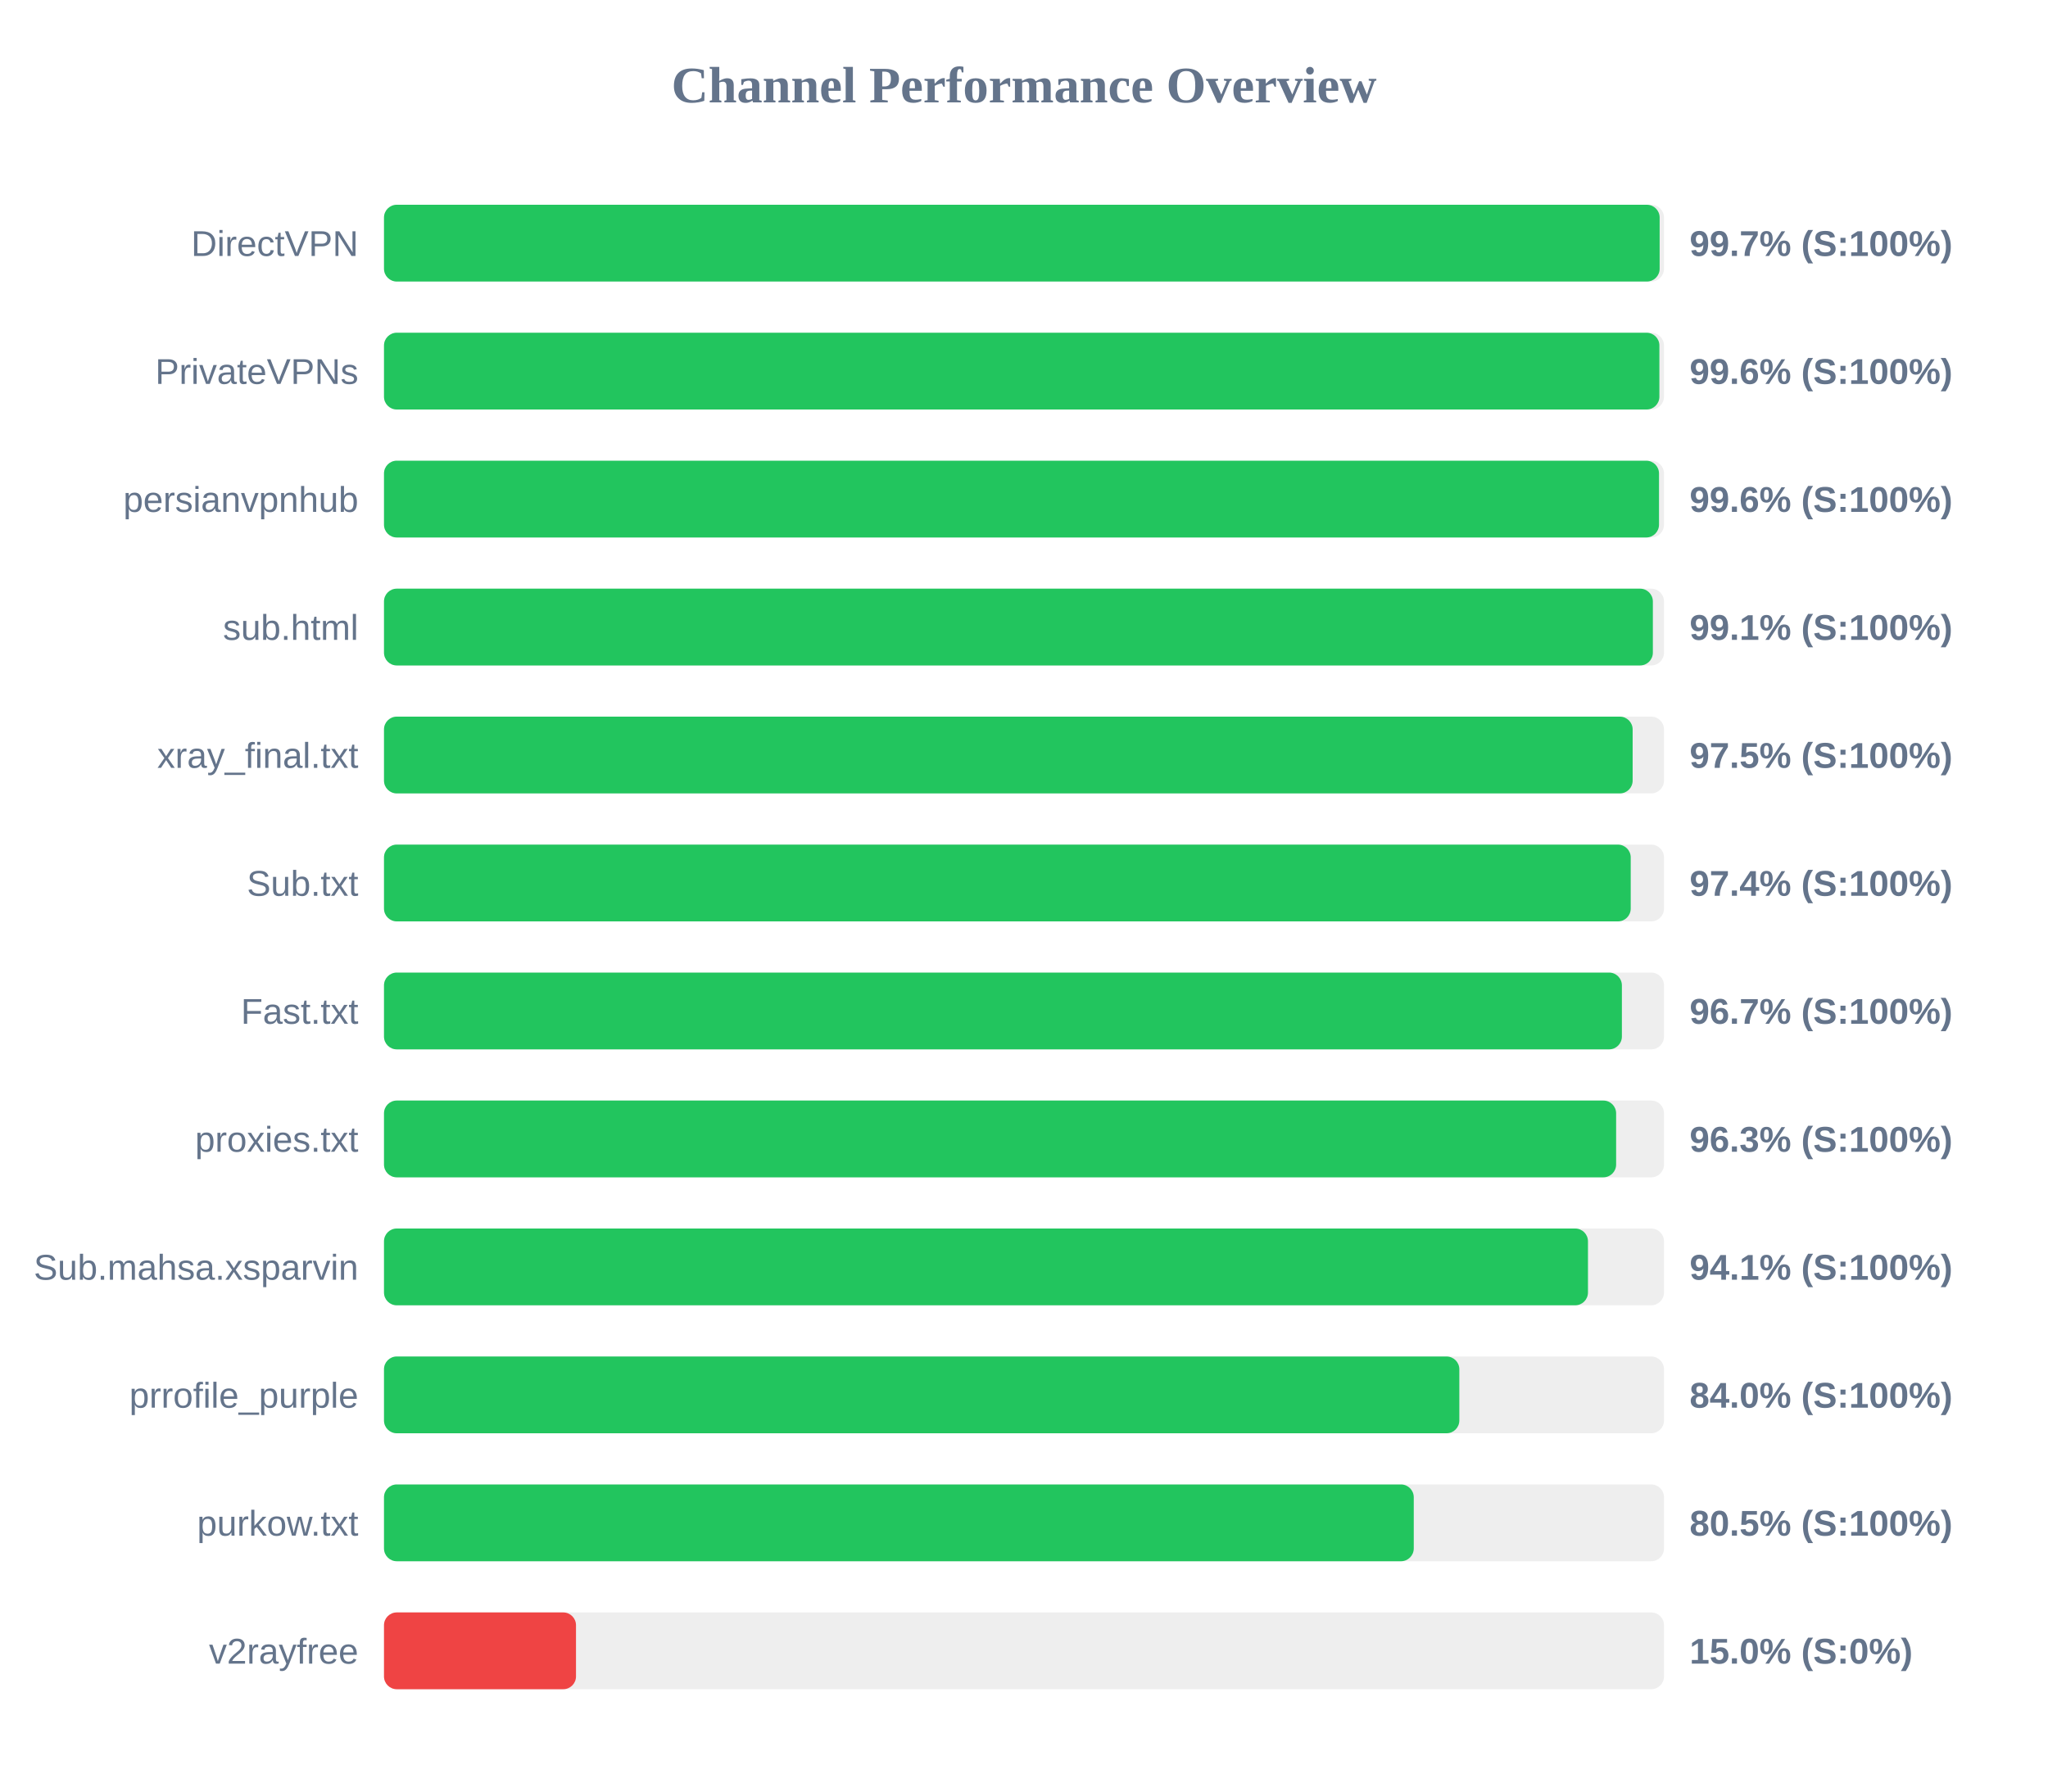
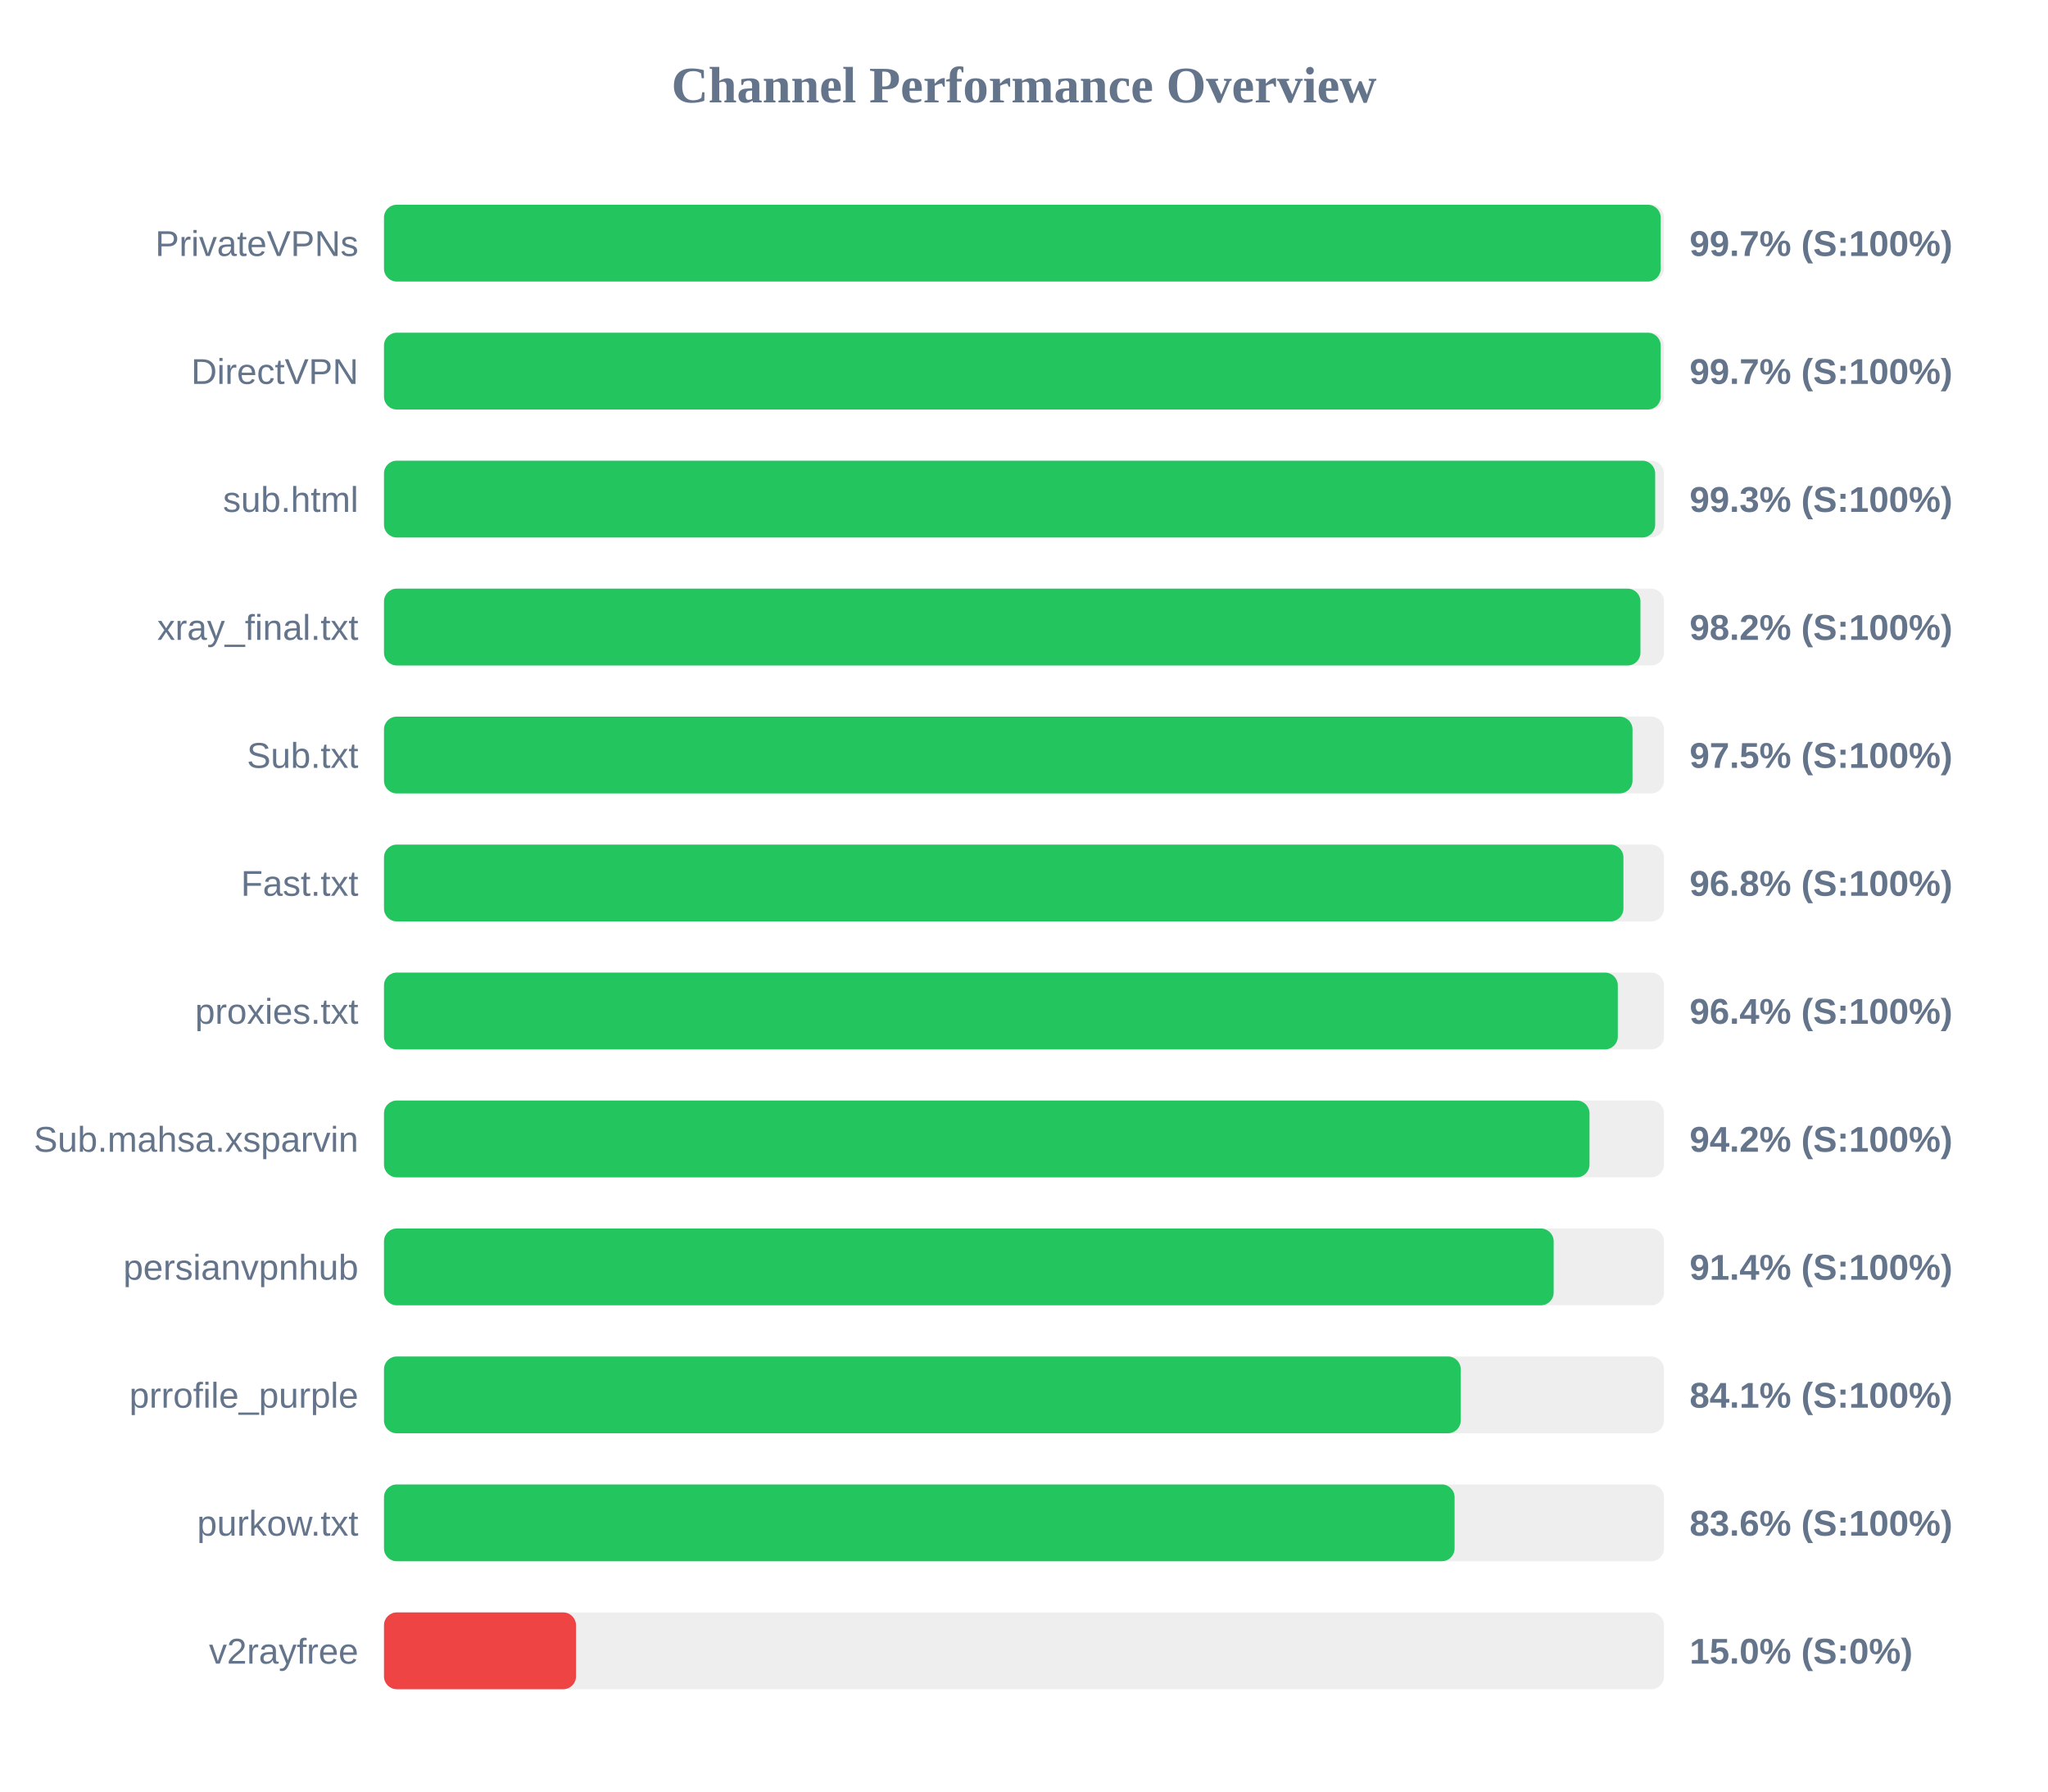
<svg xmlns="http://www.w3.org/2000/svg" width="800" height="700" version="1.1">
  <style>
        .row { font: 14px Arial; fill: #64748b; }
        .score { font: bold 14px Arial; fill: #64748b; }
    </style>
  <text x="400" y="40" text-anchor="middle" font-size="20px" font-weight="bold" fill="#64748b">Channel Performance Overview</text>
  <rect x="150" y="80" width="500" height="30" fill="#eee" rx="5" />
-   <rect x="150" y="80" width="498.3" height="30" fill="#22c55e" rx="5" />
-   <text x="140" y="100" text-anchor="end" class="row">DirectVPN</text>
+   <rect x="150" y="80" width="498.7" height="30" fill="#22c55e" rx="5" />
+   <text x="140" y="100" text-anchor="end" class="row">PrivateVPNs</text>
  <text x="660" y="100" text-anchor="start" class="score">99.7% (S:100%)</text>
  <rect x="150" y="130" width="500" height="30" fill="#eee" rx="5" />
-   <rect x="150" y="130" width="498.2" height="30" fill="#22c55e" rx="5" />
-   <text x="140" y="150" text-anchor="end" class="row">PrivateVPNs</text>
-   <text x="660" y="150" text-anchor="start" class="score">99.6% (S:100%)</text>
+   <rect x="150" y="130" width="498.7" height="30" fill="#22c55e" rx="5" />
+   <text x="140" y="150" text-anchor="end" class="row">DirectVPN</text>
+   <text x="660" y="150" text-anchor="start" class="score">99.7% (S:100%)</text>
  <rect x="150" y="180" width="500" height="30" fill="#eee" rx="5" />
-   <rect x="150" y="180" width="498.05" height="30" fill="#22c55e" rx="5" />
-   <text x="140" y="200" text-anchor="end" class="row">persianvpnhub</text>
-   <text x="660" y="200" text-anchor="start" class="score">99.6% (S:100%)</text>
+   <rect x="150" y="180" width="496.55" height="30" fill="#22c55e" rx="5" />
+   <text x="140" y="200" text-anchor="end" class="row">sub.html</text>
+   <text x="660" y="200" text-anchor="start" class="score">99.3% (S:100%)</text>
  <rect x="150" y="230" width="500" height="30" fill="#eee" rx="5" />
-   <rect x="150" y="230" width="495.65" height="30" fill="#22c55e" rx="5" />
-   <text x="140" y="250" text-anchor="end" class="row">sub.html</text>
-   <text x="660" y="250" text-anchor="start" class="score">99.1% (S:100%)</text>
+   <rect x="150" y="230" width="490.8" height="30" fill="#22c55e" rx="5" />
+   <text x="140" y="250" text-anchor="end" class="row">xray_final.txt</text>
+   <text x="660" y="250" text-anchor="start" class="score">98.2% (S:100%)</text>
  <rect x="150" y="280" width="500" height="30" fill="#eee" rx="5" />
-   <rect x="150" y="280" width="487.75" height="30" fill="#22c55e" rx="5" />
-   <text x="140" y="300" text-anchor="end" class="row">xray_final.txt</text>
+   <rect x="150" y="280" width="487.7" height="30" fill="#22c55e" rx="5" />
+   <text x="140" y="300" text-anchor="end" class="row">Sub.txt</text>
  <text x="660" y="300" text-anchor="start" class="score">97.5% (S:100%)</text>
  <rect x="150" y="330" width="500" height="30" fill="#eee" rx="5" />
-   <rect x="150" y="330" width="487.0" height="30" fill="#22c55e" rx="5" />
-   <text x="140" y="350" text-anchor="end" class="row">Sub.txt</text>
-   <text x="660" y="350" text-anchor="start" class="score">97.4% (S:100%)</text>
+   <rect x="150" y="330" width="484.15" height="30" fill="#22c55e" rx="5" />
+   <text x="140" y="350" text-anchor="end" class="row">Fast.txt</text>
+   <text x="660" y="350" text-anchor="start" class="score">96.8% (S:100%)</text>
  <rect x="150" y="380" width="500" height="30" fill="#eee" rx="5" />
-   <rect x="150" y="380" width="483.55" height="30" fill="#22c55e" rx="5" />
-   <text x="140" y="400" text-anchor="end" class="row">Fast.txt</text>
-   <text x="660" y="400" text-anchor="start" class="score">96.7% (S:100%)</text>
+   <rect x="150" y="380" width="481.95" height="30" fill="#22c55e" rx="5" />
+   <text x="140" y="400" text-anchor="end" class="row">proxies.txt</text>
+   <text x="660" y="400" text-anchor="start" class="score">96.4% (S:100%)</text>
  <rect x="150" y="430" width="500" height="30" fill="#eee" rx="5" />
-   <rect x="150" y="430" width="481.3" height="30" fill="#22c55e" rx="5" />
-   <text x="140" y="450" text-anchor="end" class="row">proxies.txt</text>
-   <text x="660" y="450" text-anchor="start" class="score">96.3% (S:100%)</text>
+   <rect x="150" y="430" width="470.9" height="30" fill="#22c55e" rx="5" />
+   <text x="140" y="450" text-anchor="end" class="row">Sub.mahsa.xsparvin</text>
+   <text x="660" y="450" text-anchor="start" class="score">94.2% (S:100%)</text>
  <rect x="150" y="480" width="500" height="30" fill="#eee" rx="5" />
-   <rect x="150" y="480" width="470.3" height="30" fill="#22c55e" rx="5" />
-   <text x="140" y="500" text-anchor="end" class="row">Sub.mahsa.xsparvin</text>
-   <text x="660" y="500" text-anchor="start" class="score">94.1% (S:100%)</text>
+   <rect x="150" y="480" width="456.9" height="30" fill="#22c55e" rx="5" />
+   <text x="140" y="500" text-anchor="end" class="row">persianvpnhub</text>
+   <text x="660" y="500" text-anchor="start" class="score">91.4% (S:100%)</text>
  <rect x="150" y="530" width="500" height="30" fill="#eee" rx="5" />
-   <rect x="150" y="530" width="420.05" height="30" fill="#22c55e" rx="5" />
+   <rect x="150" y="530" width="420.6" height="30" fill="#22c55e" rx="5" />
  <text x="140" y="550" text-anchor="end" class="row">prrofile_purple</text>
-   <text x="660" y="550" text-anchor="start" class="score">84.0% (S:100%)</text>
+   <text x="660" y="550" text-anchor="start" class="score">84.1% (S:100%)</text>
  <rect x="150" y="580" width="500" height="30" fill="#eee" rx="5" />
-   <rect x="150" y="580" width="402.25" height="30" fill="#22c55e" rx="5" />
+   <rect x="150" y="580" width="418.2" height="30" fill="#22c55e" rx="5" />
  <text x="140" y="600" text-anchor="end" class="row">purkow.txt</text>
-   <text x="660" y="600" text-anchor="start" class="score">80.5% (S:100%)</text>
+   <text x="660" y="600" text-anchor="start" class="score">83.6% (S:100%)</text>
  <rect x="150" y="630" width="500" height="30" fill="#eee" rx="5" />
  <rect x="150" y="630" width="75.0" height="30" fill="#ef4444" rx="5" />
  <text x="140" y="650" text-anchor="end" class="row">v2rayfree</text>
  <text x="660" y="650" text-anchor="start" class="score">15.0% (S:0%)</text>
</svg>
